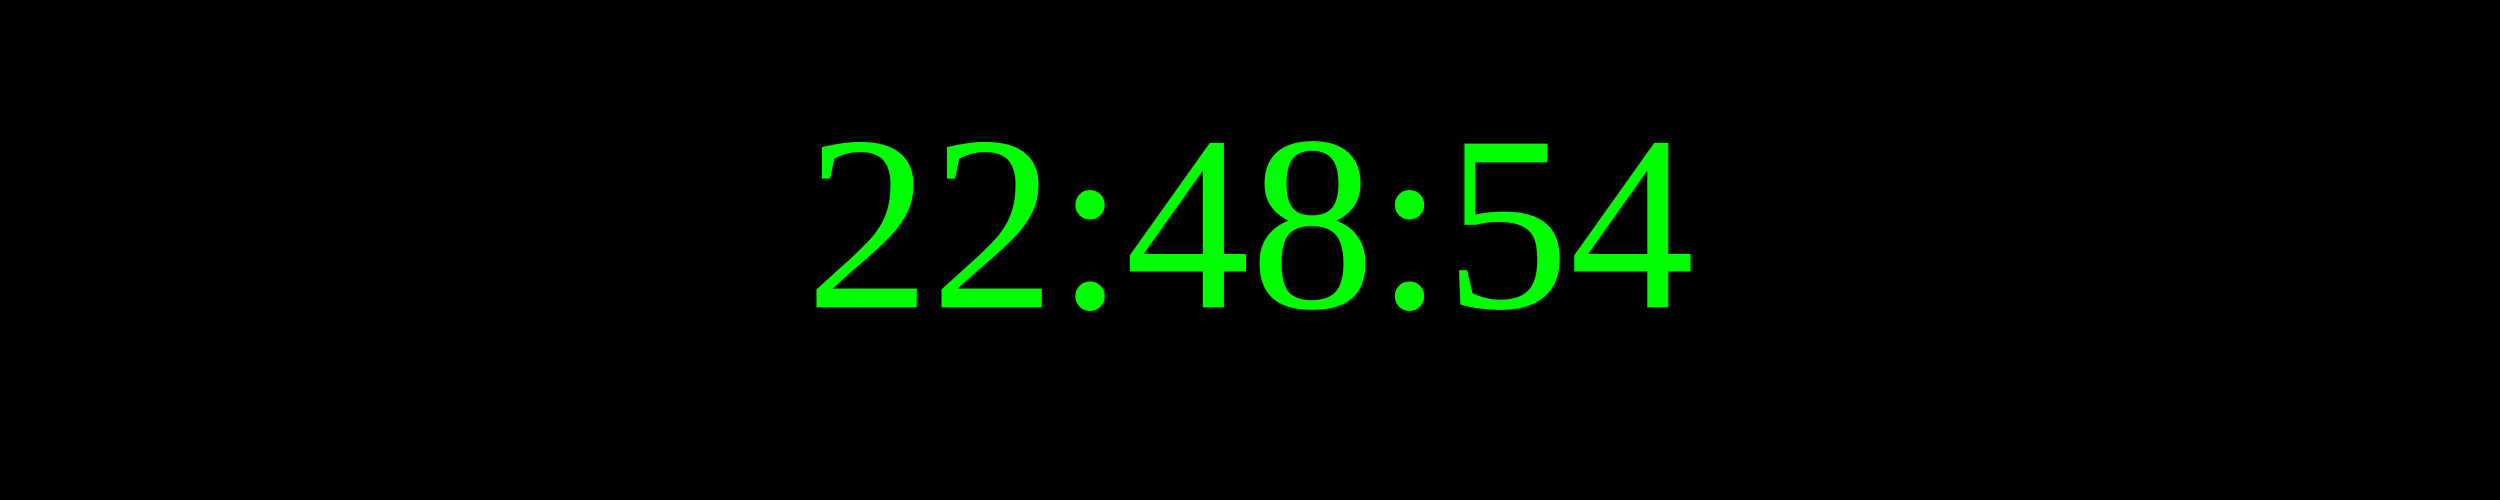
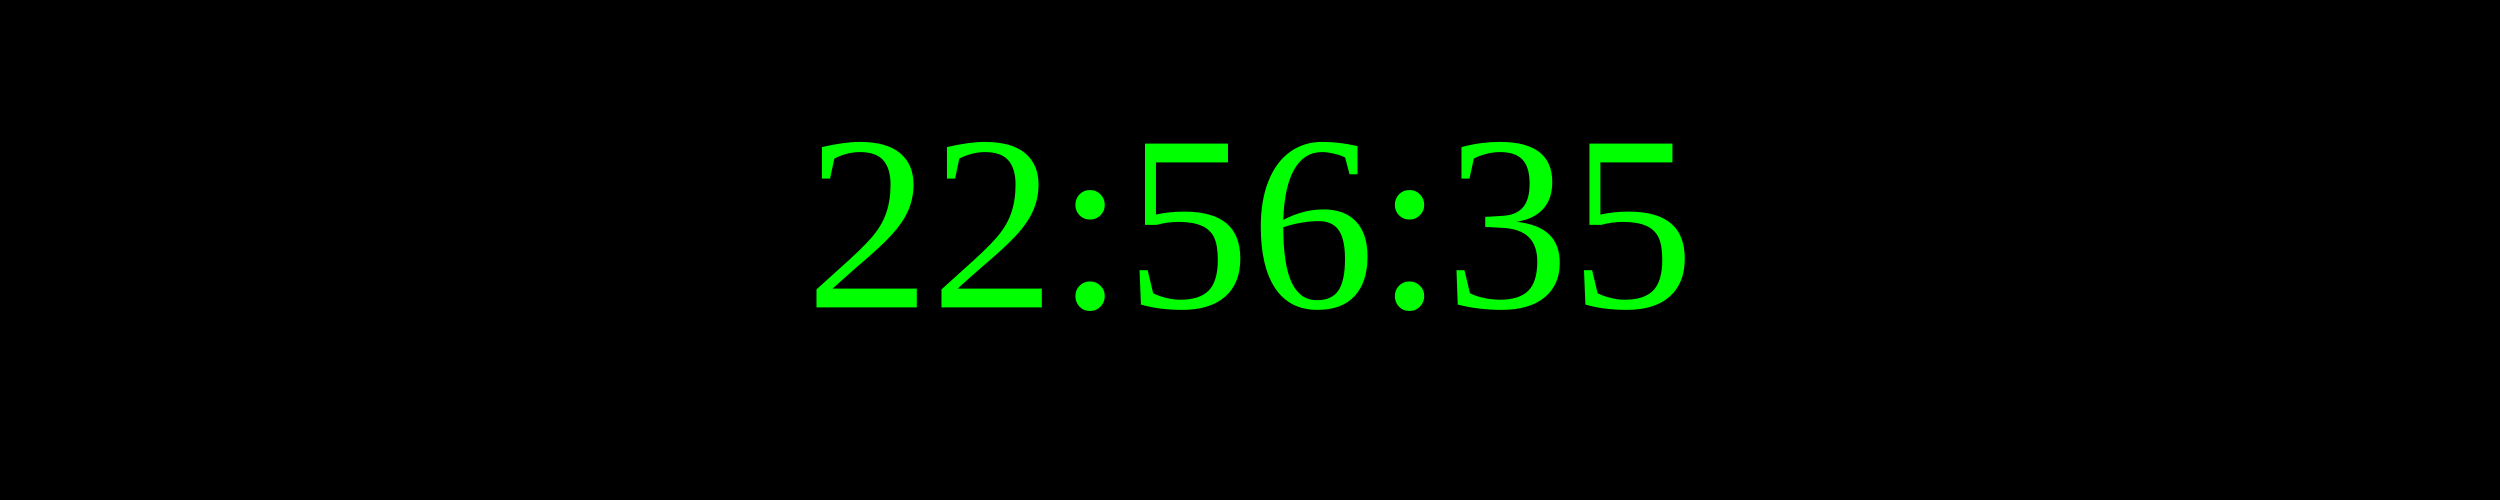
<svg xmlns="http://www.w3.org/2000/svg" width="250" height="50">
  <rect width="100%" height="100%" fill="black" />
  <text x="50%" y="50%" font-size="25" fill="lime" text-anchor="middle" dominant-baseline="middle">
- 22:48:54
+ 22:56:35
</text>
</svg>
